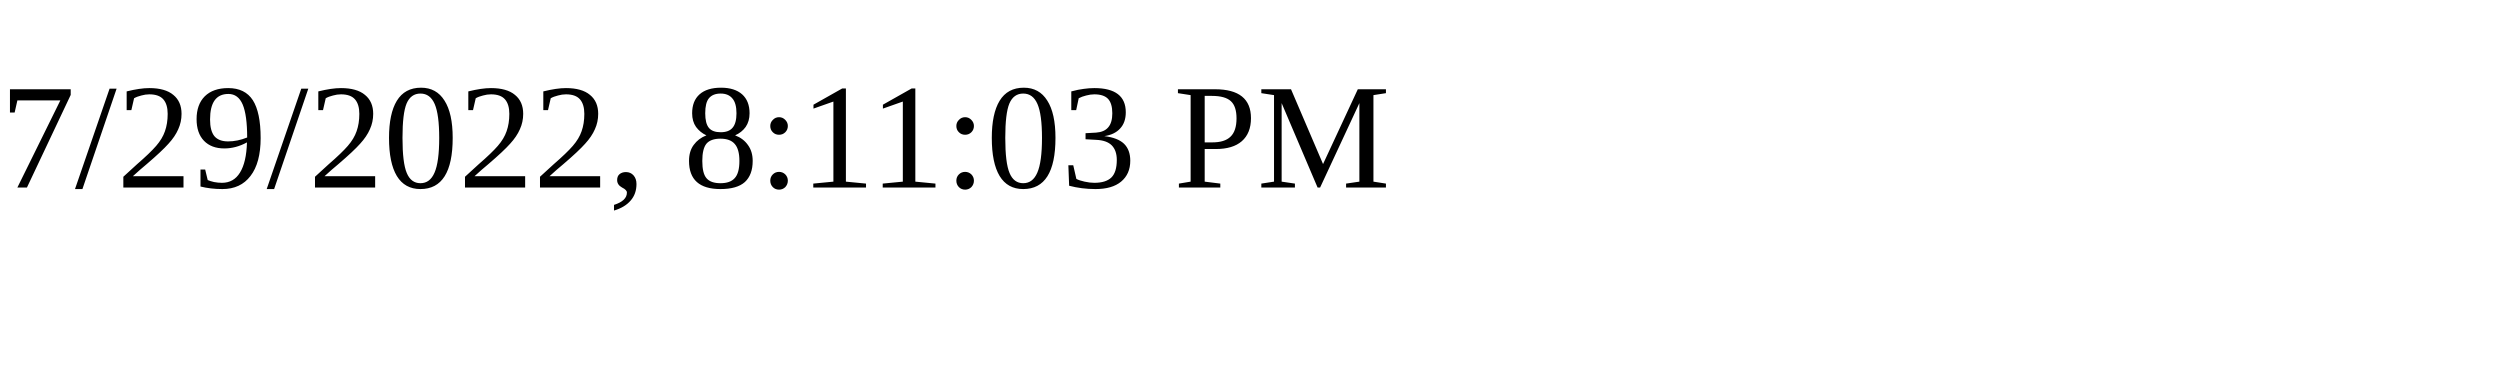
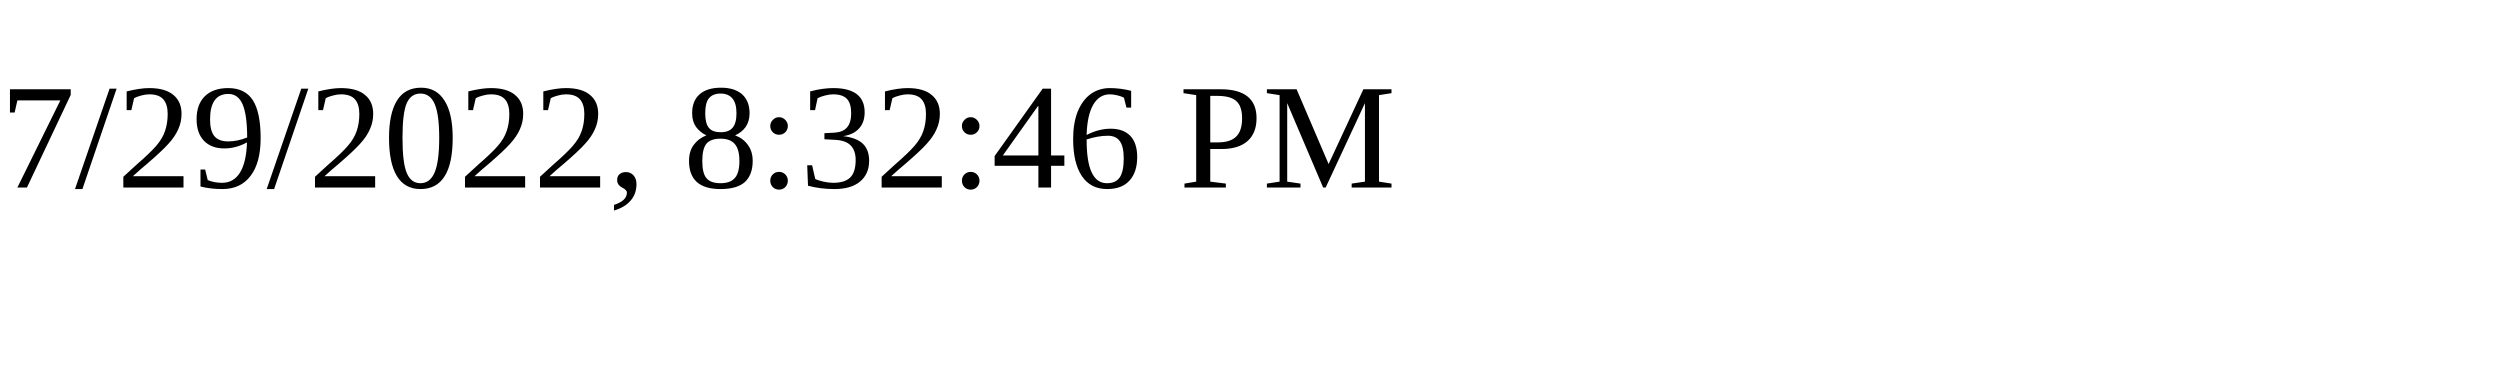
<svg xmlns="http://www.w3.org/2000/svg" height="30" width="200">
-   <text x="0" y="15">7/29/2022, 8:11:03 PM</text>
+   <text x="0" y="15">7/29/2022, 8:32:46 PM</text>
</svg>
